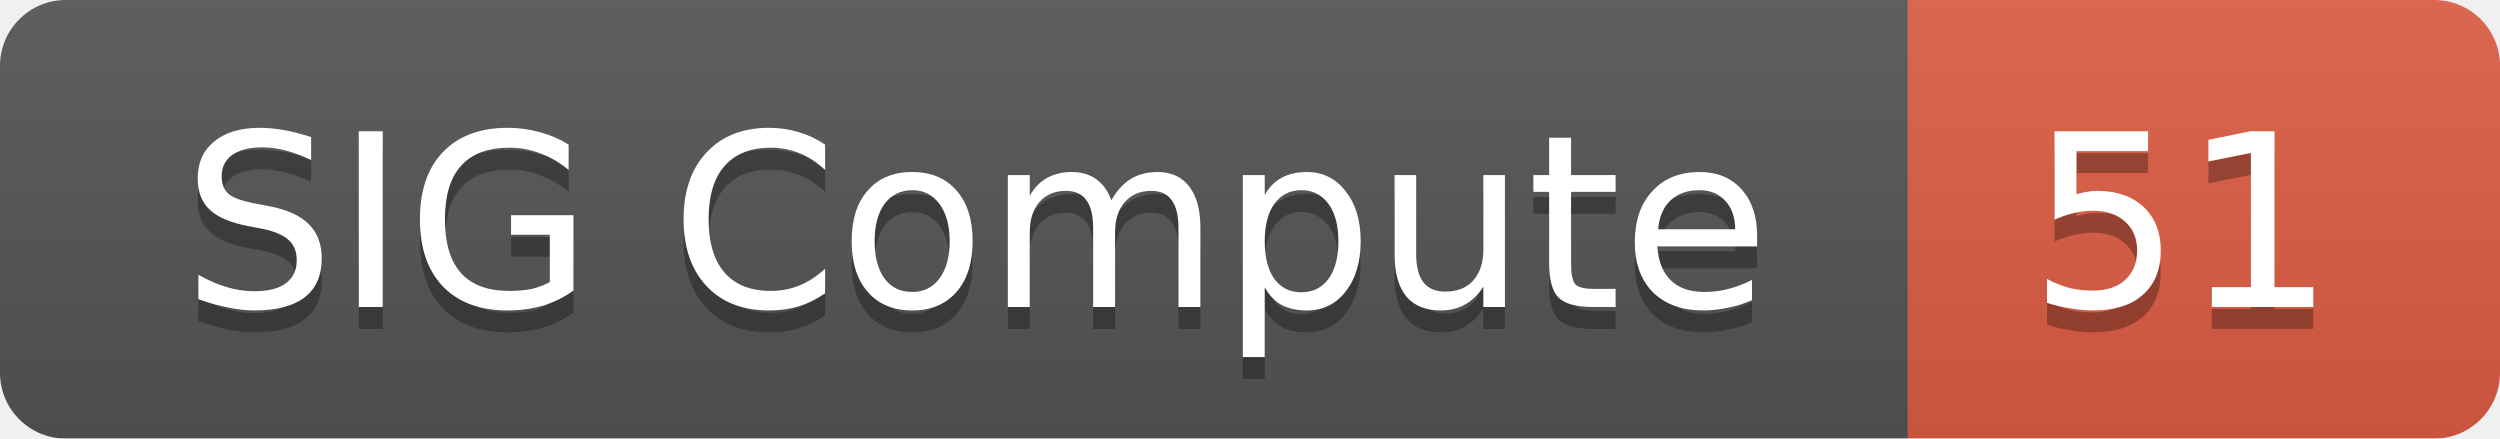
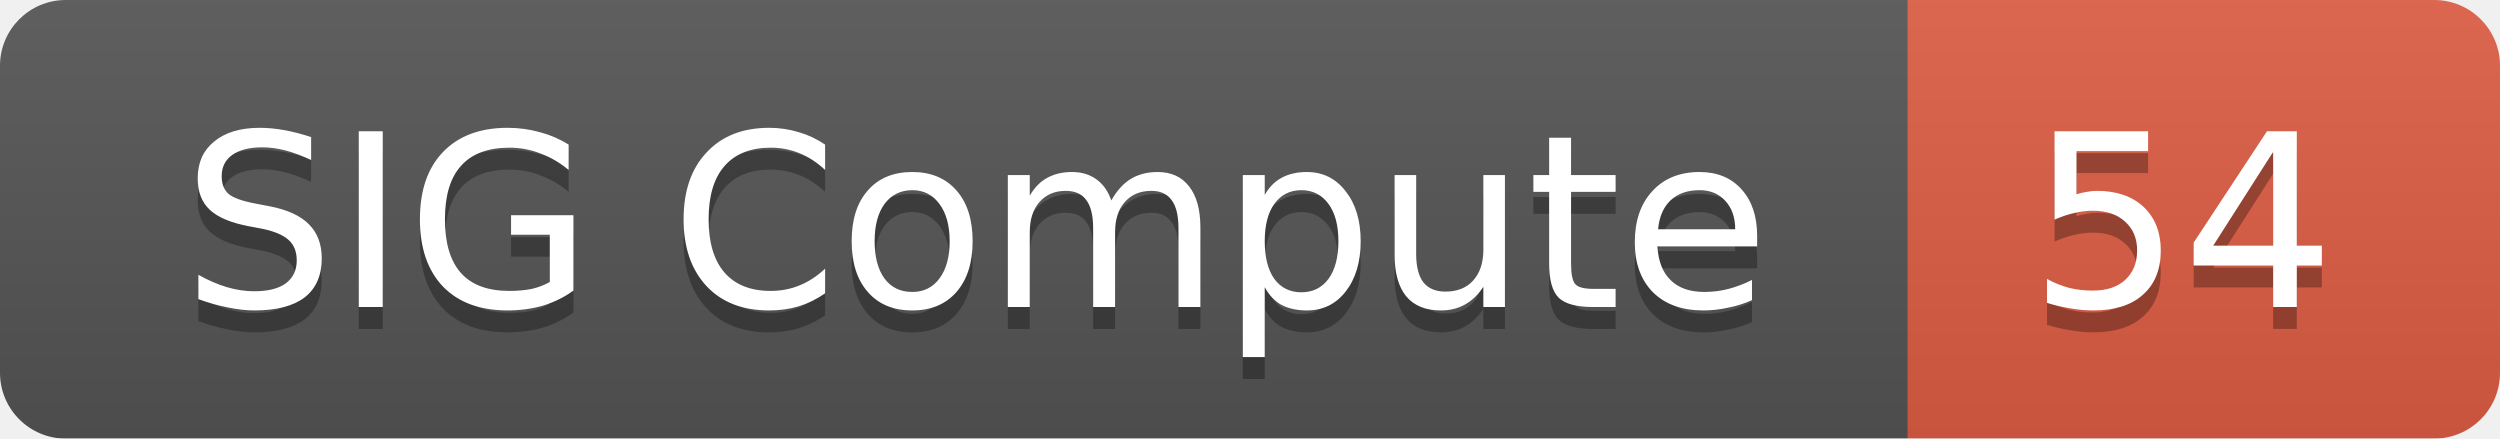
<svg xmlns="http://www.w3.org/2000/svg" width="114" height="20">
  <linearGradient id="smooth" x2="0" y2="100%">
    <stop offset="0" stop-color="#bbb" stop-opacity=".1" />
    <stop offset="1" stop-opacity=".1" />
  </linearGradient>
  <mask id="round">
    <rect width="114" height="20" rx="3" fill="#fff" />
  </mask>
  <g mask="url(#round)">
    <rect width="87" height="20" fill="#555" />
    <rect x="87" width="27" height="20" fill="#e05d44" />
    <rect width="114" height="20" fill="url(#smooth)" />
  </g>
  <g fill="#fff" text-anchor="middle" font-family="DejaVu Sans,Verdana,Geneva,sans-serif" font-size="11">
    <text x="44.5" y="15" fill="#010101" fill-opacity=".3">SIG Compute</text>
    <text x="44.5" y="14">SIG Compute</text>
-     <text x="99.5" y="15" fill="#010101" fill-opacity=".3">51</text>
-     <text x="99.5" y="14">51</text>
+     <text x="99.5" y="15" fill="#010101" fill-opacity=".3">54</text>
+     <text x="99.5" y="14">54</text>
  </g>
</svg>
